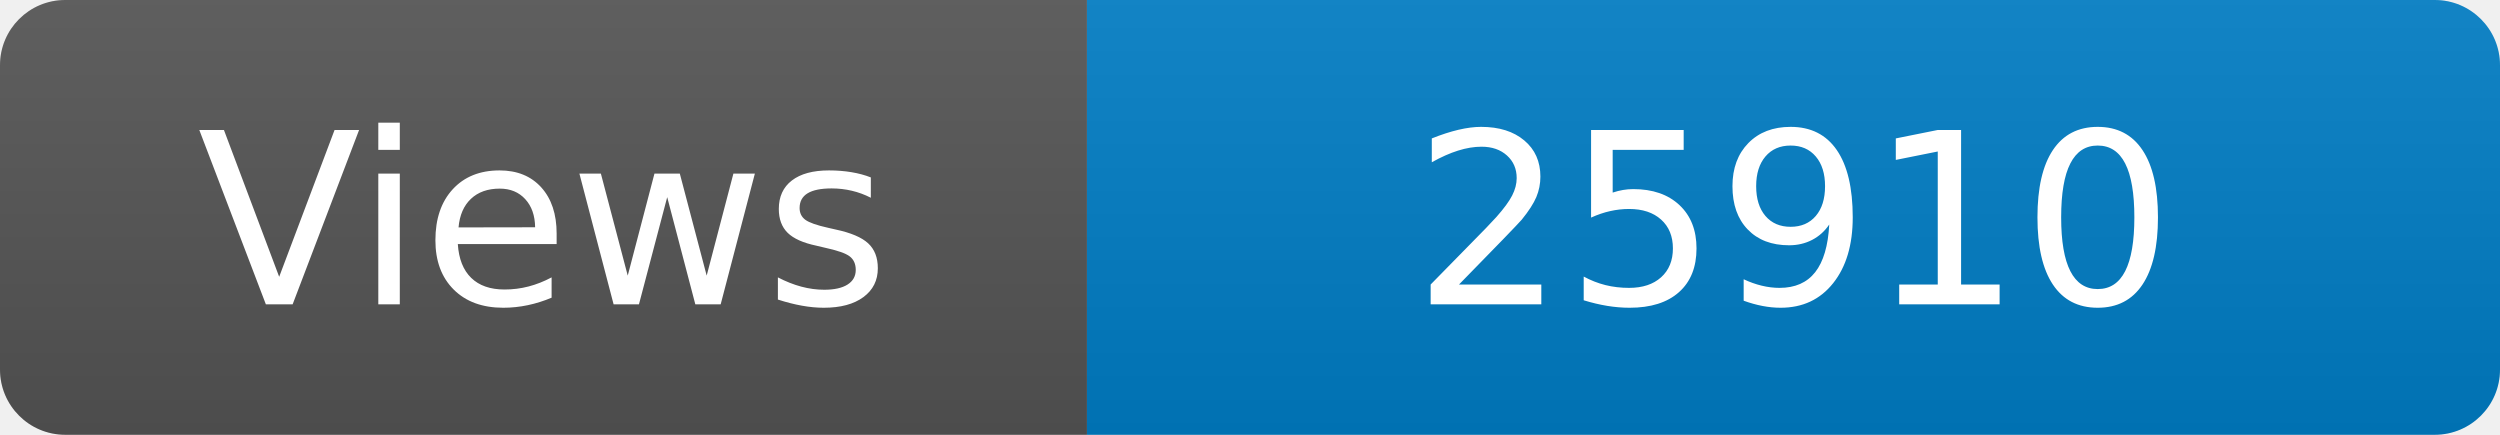
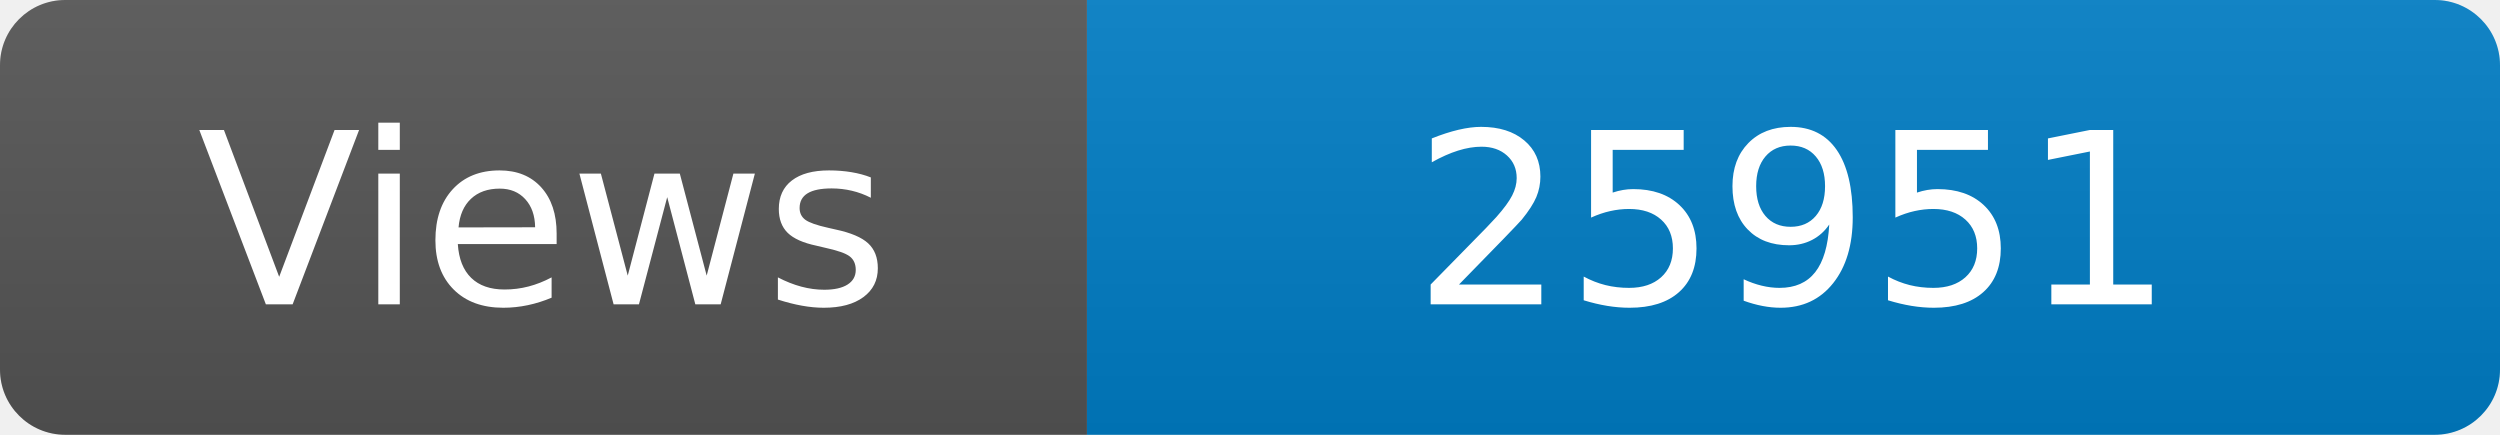
<svg xmlns="http://www.w3.org/2000/svg" width="115" height="20" role="img" aria-label="Maintained?: yes">
  <linearGradient id="s" x2="0" y2="100%">
    <stop offset="0" stop-color="#bbb" stop-opacity=".1" />
    <stop offset="1" stop-opacity=".1" />
  </linearGradient>
  <clipPath id="r">
    <rect width="115" height="20" rx="3" fill="#fff" />
  </clipPath>
  <g clip-path="url(#r)">
    <rect width="50" height="20" fill="#555" />
    <rect x="50" width="160" height="20" fill="#007ec6" />
    <rect width="115" height="20" fill="url(#s)" />
  </g>
  <g fill="#fff" text-anchor="middle" font-family="Verdana,Geneva,DejaVu Sans,sans-serif" font-size="110">
    <text x="250" y="140" transform="scale(.1)" fill="#fff">Views</text>
-     <text x="825" y="140" transform="scale(.1)" fill="#fff">25910</text>
+     <text x="825" y="140" transform="scale(.1)" fill="#fff">25951</text>
  </g>
</svg>
